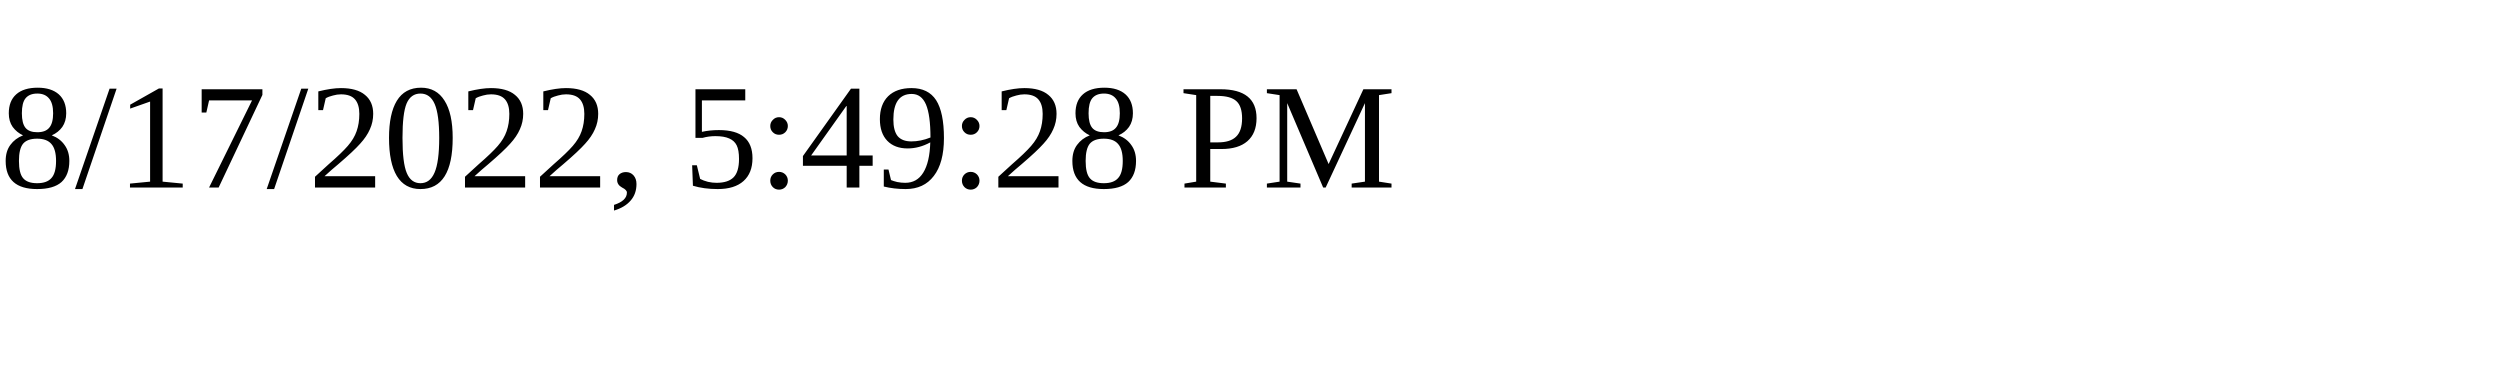
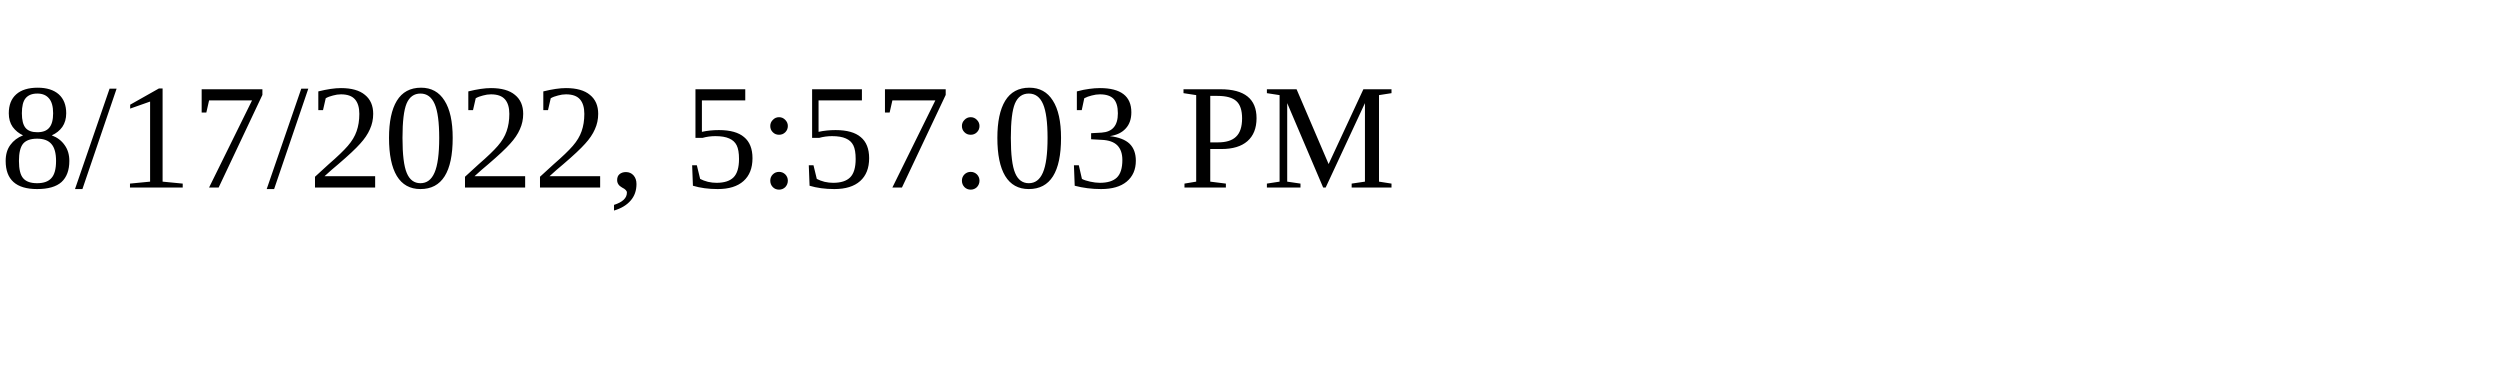
<svg xmlns="http://www.w3.org/2000/svg" height="30" width="200">
-   <text x="0" y="15">8/17/2022, 5:49:28 PM</text>
+   <text x="0" y="15">8/17/2022, 5:57:03 PM</text>
</svg>
